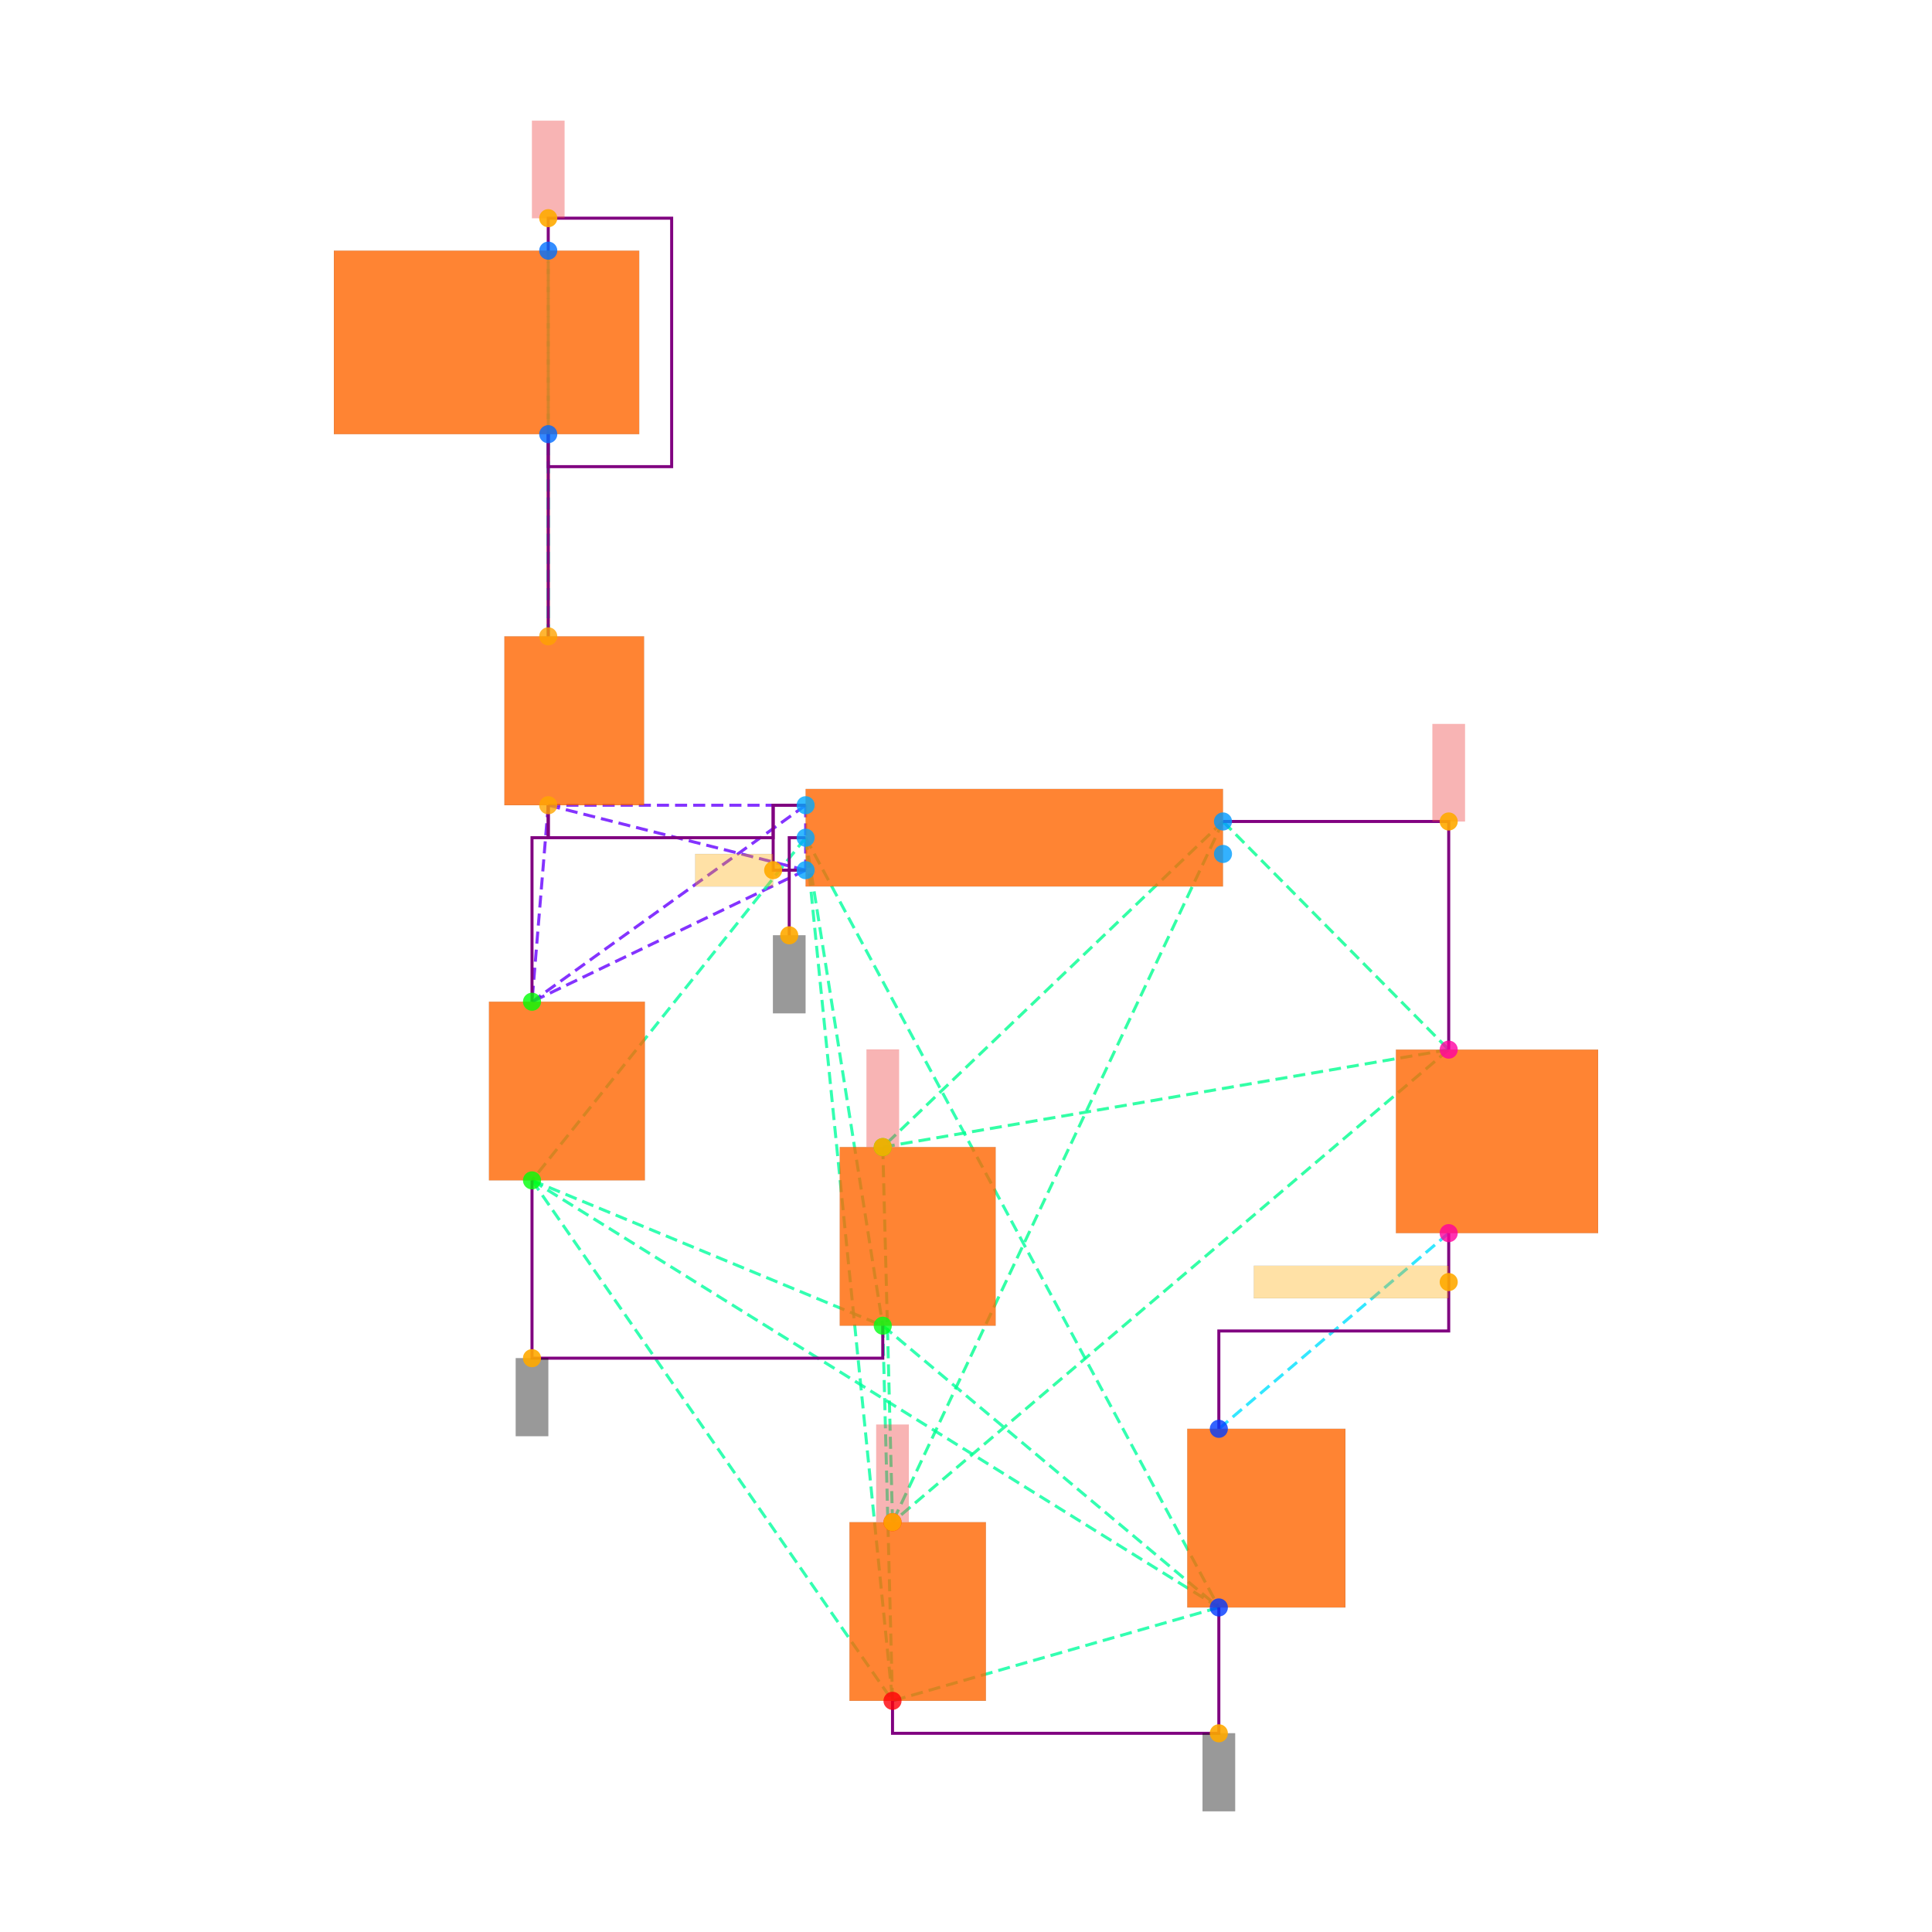
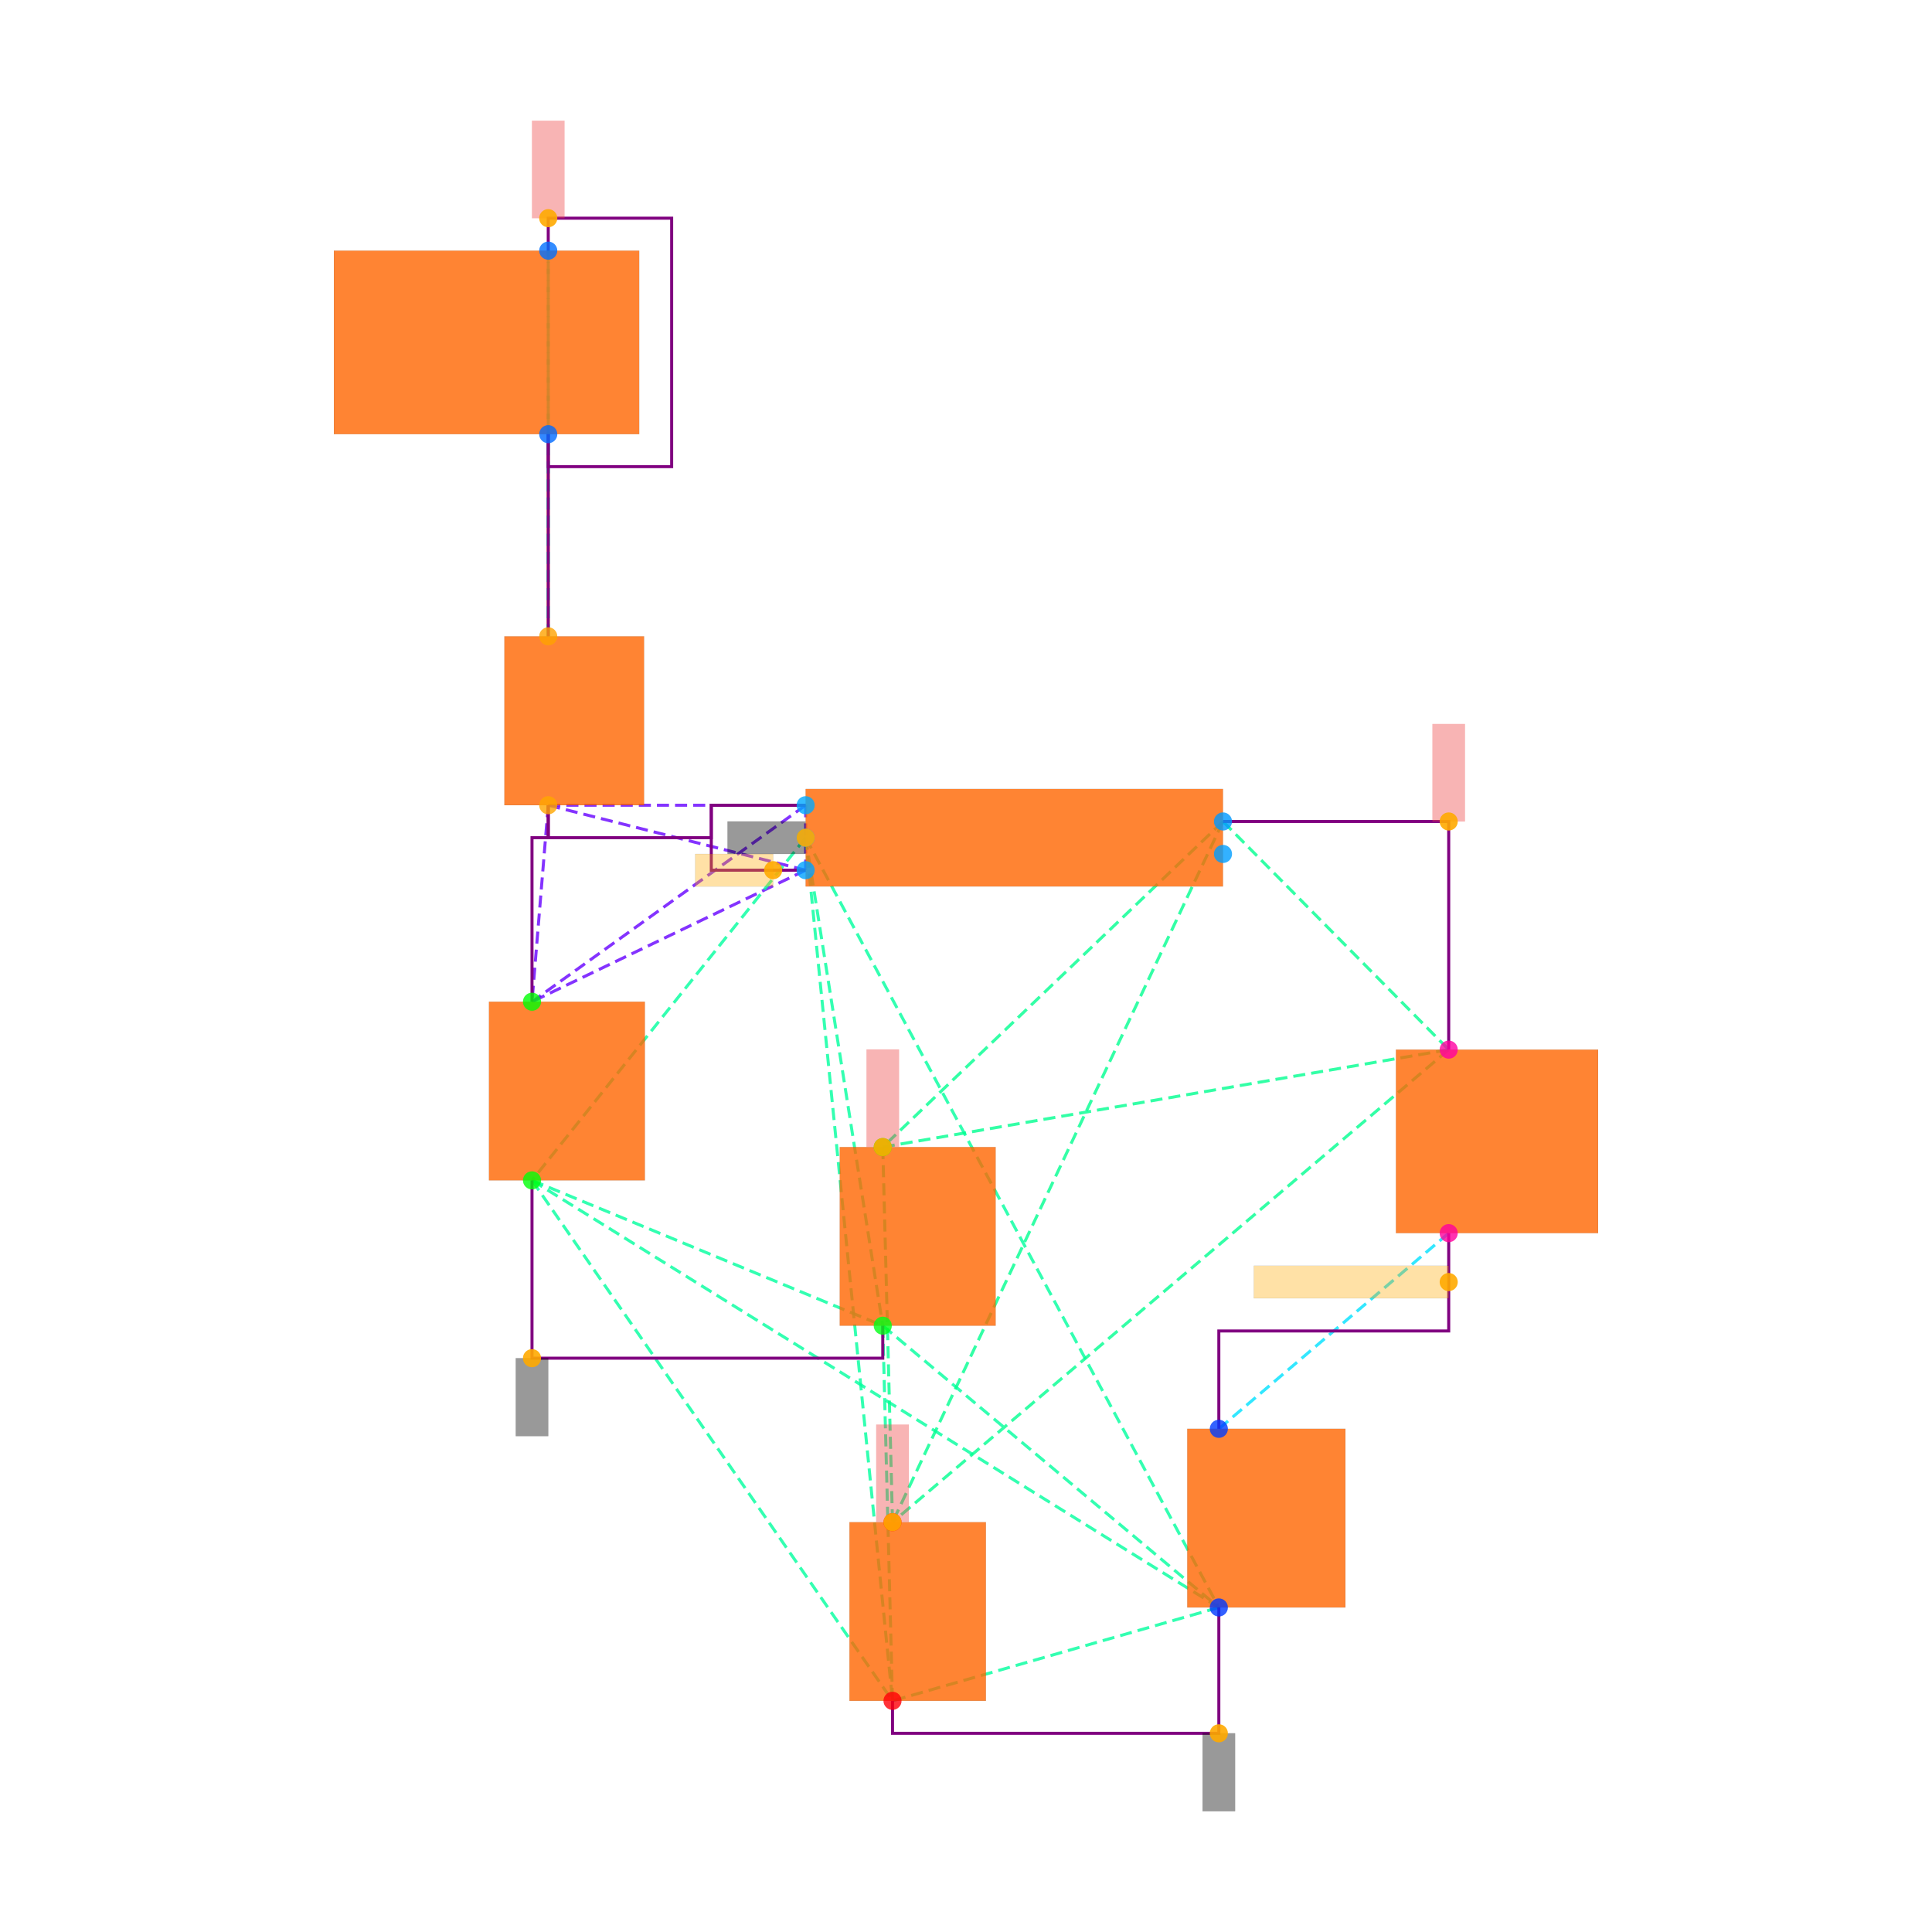
<svg xmlns="http://www.w3.org/2000/svg" width="640" height="640" viewBox="0 0 640 640">
  <rect width="100%" height="100%" fill="white" />
  <g>
    <polyline data-points="-2.87,2.485 -2.87,1.2399999999999998" data-type="line" data-label="" points="181.614,143.823 181.614,210.797" fill="none" stroke="hsl(32, 100%, 50%, 0.8)" stroke-width="1px" />
  </g>
  <g>
    <polyline data-points="-2.87,1.2399999999999998 -2.87,3.6149999999999998" data-type="line" data-label="" points="181.614,210.797 181.614,83.036" fill="none" stroke="hsl(170, 100%, 50%, 0.8)" stroke-width="1px" stroke-dasharray="4 2" />
  </g>
  <g>
    <polyline data-points="-2.87,1.2399999999999998 -2.87,2.485" data-type="line" data-label="" points="181.614,210.797 181.614,143.823" fill="none" stroke="hsl(170, 100%, 50%, 0.8)" stroke-width="1px" stroke-dasharray="4 2" />
  </g>
  <g>
    <polyline data-points="-2.87,3.6149999999999998 -2.87,2.485" data-type="line" data-label="" points="181.614,83.036 181.614,143.823" fill="none" stroke="hsl(170, 100%, 50%, 0.8)" stroke-width="1px" stroke-dasharray="4 2" />
  </g>
  <g>
    <polyline data-points="-2.87,0.19999999999999973 -1.2850000000000001,0.2" data-type="line" data-label="" points="181.614,266.744 266.878,266.744" fill="none" stroke="hsl(264, 100%, 50%, 0.8)" stroke-width="1px" stroke-dasharray="4 2" />
  </g>
  <g>
    <polyline data-points="-2.87,0.19999999999999973 -1.2850000000000001,-0.2" data-type="line" data-label="" points="181.614,266.744 266.878,288.261" fill="none" stroke="hsl(264, 100%, 50%, 0.8)" stroke-width="1px" stroke-dasharray="4 2" />
  </g>
  <g>
    <polyline data-points="-2.87,0.19999999999999973 -2.97,-1.0099999999999998" data-type="line" data-label="" points="181.614,266.744 176.234,331.835" fill="none" stroke="hsl(264, 100%, 50%, 0.8)" stroke-width="1px" stroke-dasharray="4 2" />
  </g>
  <g>
    <polyline data-points="-1.2850000000000001,0.2 -1.2850000000000001,-0.2" data-type="line" data-label="" points="266.878,266.744 266.878,288.261" fill="none" stroke="hsl(264, 100%, 50%, 0.8)" stroke-width="1px" stroke-dasharray="4 2" />
  </g>
  <g>
    <polyline data-points="-1.2850000000000001,0.2 -2.97,-1.0099999999999998" data-type="line" data-label="" points="266.878,266.744 176.234,331.835" fill="none" stroke="hsl(264, 100%, 50%, 0.8)" stroke-width="1px" stroke-dasharray="4 2" />
  </g>
  <g>
    <polyline data-points="-1.2850000000000001,-0.2 -2.97,-1.0099999999999998" data-type="line" data-label="" points="266.878,288.261 176.234,331.835" fill="none" stroke="hsl(264, 100%, 50%, 0.8)" stroke-width="1px" stroke-dasharray="4 2" />
  </g>
  <g>
    <polyline data-points="-1.2850000000000001,0 -2.97,-2.1100000000000003" data-type="line" data-label="" points="266.878,277.502 176.234,391.009" fill="none" stroke="hsl(157, 100%, 50%, 0.8)" stroke-width="1px" stroke-dasharray="4 2" />
  </g>
  <g>
    <polyline data-points="-1.2850000000000001,0 -0.8100000000000003,-3.005000000000001" data-type="line" data-label="" points="266.878,277.502 292.43,439.155" fill="none" stroke="hsl(157, 100%, 50%, 0.8)" stroke-width="1px" stroke-dasharray="4 2" />
  </g>
  <g>
    <polyline data-points="-1.2850000000000001,0 1.2594553499999992,-4.739999999999999" data-type="line" data-label="" points="266.878,277.502 403.756,532.488" fill="none" stroke="hsl(157, 100%, 50%, 0.8)" stroke-width="1px" stroke-dasharray="4 2" />
  </g>
  <g>
    <polyline data-points="-1.2850000000000001,0 -0.75,-5.315" data-type="line" data-label="" points="266.878,277.502 295.658,563.42" fill="none" stroke="hsl(157, 100%, 50%, 0.8)" stroke-width="1px" stroke-dasharray="4 2" />
  </g>
  <g>
    <polyline data-points="-2.97,-2.1100000000000003 -0.8100000000000003,-3.005000000000001" data-type="line" data-label="" points="176.234,391.009 292.43,439.155" fill="none" stroke="hsl(157, 100%, 50%, 0.8)" stroke-width="1px" stroke-dasharray="4 2" />
  </g>
  <g>
    <polyline data-points="-2.97,-2.1100000000000003 1.2594553499999992,-4.739999999999999" data-type="line" data-label="" points="176.234,391.009 403.756,532.488" fill="none" stroke="hsl(157, 100%, 50%, 0.8)" stroke-width="1px" stroke-dasharray="4 2" />
  </g>
  <g>
    <polyline data-points="-2.97,-2.1100000000000003 -0.75,-5.315" data-type="line" data-label="" points="176.234,391.009 295.658,563.42" fill="none" stroke="hsl(157, 100%, 50%, 0.8)" stroke-width="1px" stroke-dasharray="4 2" />
  </g>
  <g>
    <polyline data-points="-0.8100000000000003,-3.005000000000001 1.2594553499999992,-4.739999999999999" data-type="line" data-label="" points="292.43,439.155 403.756,532.488" fill="none" stroke="hsl(157, 100%, 50%, 0.8)" stroke-width="1px" stroke-dasharray="4 2" />
  </g>
  <g>
    <polyline data-points="-0.8100000000000003,-3.005000000000001 -0.75,-5.315" data-type="line" data-label="" points="292.43,439.155 295.658,563.42" fill="none" stroke="hsl(157, 100%, 50%, 0.8)" stroke-width="1px" stroke-dasharray="4 2" />
  </g>
  <g>
    <polyline data-points="1.2594553499999992,-4.739999999999999 -0.75,-5.315" data-type="line" data-label="" points="403.756,532.488 295.658,563.42" fill="none" stroke="hsl(157, 100%, 50%, 0.8)" stroke-width="1px" stroke-dasharray="4 2" />
  </g>
  <g>
    <polyline data-points="1.2850000000000001,0.1 -0.8100000000000003,-1.9050000000000002" data-type="line" data-label="" points="405.13,272.123 292.43,379.981" fill="none" stroke="hsl(154, 100%, 50%, 0.8)" stroke-width="1px" stroke-dasharray="4 2" />
  </g>
  <g>
    <polyline data-points="1.2850000000000001,0.1 2.675,-1.3049999999999997" data-type="line" data-label="" points="405.13,272.123 479.904,347.704" fill="none" stroke="hsl(154, 100%, 50%, 0.8)" stroke-width="1px" stroke-dasharray="4 2" />
  </g>
  <g>
    <polyline data-points="1.2850000000000001,0.1 -0.75,-4.215000000000001" data-type="line" data-label="" points="405.13,272.123 295.658,504.246" fill="none" stroke="hsl(154, 100%, 50%, 0.8)" stroke-width="1px" stroke-dasharray="4 2" />
  </g>
  <g>
    <polyline data-points="-0.8100000000000003,-1.9050000000000002 2.675,-1.3049999999999997" data-type="line" data-label="" points="292.43,379.981 479.904,347.704" fill="none" stroke="hsl(154, 100%, 50%, 0.8)" stroke-width="1px" stroke-dasharray="4 2" />
  </g>
  <g>
    <polyline data-points="-0.8100000000000003,-1.9050000000000002 -0.75,-4.215000000000001" data-type="line" data-label="" points="292.43,379.981 295.658,504.246" fill="none" stroke="hsl(154, 100%, 50%, 0.8)" stroke-width="1px" stroke-dasharray="4 2" />
  </g>
  <g>
    <polyline data-points="2.675,-1.3049999999999997 -0.75,-4.215000000000001" data-type="line" data-label="" points="479.904,347.704 295.658,504.246" fill="none" stroke="hsl(154, 100%, 50%, 0.8)" stroke-width="1px" stroke-dasharray="4 2" />
  </g>
  <g>
    <polyline data-points="2.675,-2.4349999999999996 1.2594553499999992,-3.6399999999999997" data-type="line" data-label="" points="479.904,408.492 403.756,473.314" fill="none" stroke="hsl(187, 100%, 50%, 0.8)" stroke-width="1px" stroke-dasharray="4 2" />
  </g>
  <g>
    <polyline data-points="-2.87,2.485 -2.87,1.2399999999999998" data-type="line" data-label="" points="181.614,143.823 181.614,210.797" fill="none" stroke="purple" stroke-width="1px" />
  </g>
  <g>
    <polyline data-points="-2.87,3.6149999999999998 -2.87,3.815 -2.1099999999999994,3.815 -2.1099999999999994,2.2849999999999997 -2.87,2.2849999999999997 -2.87,2.485" data-type="line" data-label="" points="181.614,83.036 181.614,72.277 222.498,72.277 222.498,154.582 181.614,154.582 181.614,143.823" fill="none" stroke="purple" stroke-width="1px" />
  </g>
  <g>
    <polyline data-points="-2.87,0.19999999999999973 -2.87,-2.220446049250313e-16 -2.97,-2.220446049250313e-16 -2.97,-1.0099999999999998" data-type="line" data-label="" points="181.614,266.744 181.614,277.502 176.234,277.502 176.234,331.835" fill="none" stroke="purple" stroke-width="1px" />
  </g>
  <g>
    <polyline data-points="-2.97,-2.1100000000000003 -2.97,-3.205000000000001 -0.81,-3.205000000000001 -0.81,-3.005000000000001" data-type="line" data-label="" points="176.234,391.009 176.234,449.914 292.43,449.914 292.43,439.155" fill="none" stroke="purple" stroke-width="1px" />
  </g>
  <g>
    <polyline data-points="1.2594553499999988,-4.739999999999999 1.2594553499999988,-5.515000000000001 -0.75,-5.515000000000001 -0.75,-5.315" data-type="line" data-label="" points="403.756,532.488 403.756,574.179 295.658,574.179 295.658,563.42" fill="none" stroke="purple" stroke-width="1px" />
  </g>
  <g>
    <polyline data-points="1.2850000000000001,0.1 2.675,0.1 2.675,-1.3049999999999997" data-type="line" data-label="" points="405.13,272.123 479.904,272.123 479.904,347.704" fill="none" stroke="purple" stroke-width="1px" />
  </g>
  <g>
    <polyline data-points="2.6749999999999994,-2.4349999999999996 2.6749999999999994,-3.0374999999999996 1.2594553499999992,-3.0374999999999996 1.2594553499999992,-3.6399999999999997" data-type="line" data-label="" points="479.904,408.492 479.904,440.903 403.756,440.903 403.756,473.314" fill="none" stroke="purple" stroke-width="1px" />
  </g>
  <g>
-     <polyline data-points="-1.2850000000000001,0.20000000000000018 -1.485,0.20000000000000018 -1.485,-4.440892098500626e-16 -2.87,-4.440892098500626e-16 -2.87,0.19999999999999973" data-type="line" data-label="" points="266.878,266.744 256.119,266.744 256.119,277.502 181.614,277.502 181.614,266.744" fill="none" stroke="purple" stroke-width="1px" />
-   </g>
-   <g>
-     <polyline data-points="-1.2850000000000001,-0.2 -1.485,-0.2 -1.485,0.2 -1.2850000000000001,0.2" data-type="line" data-label="" points="266.878,288.261 256.119,288.261 256.119,266.744 266.878,266.744" fill="none" stroke="purple" stroke-width="1px" />
-   </g>
-   <g>
-     <polyline data-points="-1.2850000000000001,0 -1.3860000000000001,0 -1.3860000000000001,-0.601" data-type="line" data-label="" points="266.878,277.502 261.445,277.502 261.445,309.833" fill="none" stroke="purple" stroke-width="1px" />
+     <polyline data-points="-1.2850000000000001,0.20000000000000018 -1.866,0.20000000000000018 -1.866,-4.440892098500626e-16 -2.87,-4.440892098500626e-16 -2.87,0.19999999999999973" data-type="line" data-label="" points="266.878,266.744 235.623,266.744 235.623,277.502 181.614,277.502 181.614,266.744" fill="none" stroke="purple" stroke-width="1px" />
+   </g>
+   <g>
+     <polyline data-points="-1.2850000000000001,-0.2 -1.866,-0.2 -1.866,0.2 -1.2850000000000001,0.2" data-type="line" data-label="" points="266.878,288.261 235.623,288.261 235.623,266.744 266.878,266.744" fill="none" stroke="purple" stroke-width="1px" />
  </g>
  <g>
    <rect data-type="rect" data-label="schematic_component_0" data-x="-2.71" data-y="0.7199999999999998" x="167.089" y="210.797" width="46.263" height="55.946" fill="hsl(24, 100%, 50%, 0.8)" stroke="black" stroke-width="0.019" />
  </g>
  <g>
    <rect data-type="rect" data-label="schematic_component_1" data-x="-3.25" data-y="3.05" x="110.605" y="83.036" width="101.134" height="60.788" fill="hsl(24, 100%, 50%, 0.8)" stroke="black" stroke-width="0.019" />
  </g>
  <g>
    <rect data-type="rect" data-label="schematic_component_2" data-x="0" data-y="0" x="266.878" y="261.364" width="138.252" height="32.277" fill="hsl(24, 100%, 50%, 0.8)" stroke="black" stroke-width="0.019" />
  </g>
  <g>
    <rect data-type="rect" data-label="schematic_component_3" data-x="-2.755" data-y="-1.56" x="161.979" y="331.835" width="51.643" height="59.174" fill="hsl(24, 100%, 50%, 0.8)" stroke="black" stroke-width="0.019" />
  </g>
  <g>
    <rect data-type="rect" data-label="schematic_component_4" data-x="-0.5950000000000002" data-y="-2.4550000000000005" x="278.175" y="379.981" width="51.643" height="59.174" fill="hsl(24, 100%, 50%, 0.8)" stroke="black" stroke-width="0.019" />
  </g>
  <g>
    <rect data-type="rect" data-label="schematic_component_5" data-x="2.9724999999999997" data-y="-1.8699999999999997" x="462.421" y="347.704" width="66.974" height="60.788" fill="hsl(24, 100%, 50%, 0.8)" stroke="black" stroke-width="0.019" />
  </g>
  <g>
    <rect data-type="rect" data-label="schematic_component_6" data-x="1.5519553499999992" data-y="-4.1899999999999995" x="393.295" y="473.314" width="52.391" height="59.174" fill="hsl(24, 100%, 50%, 0.8)" stroke="black" stroke-width="0.019" />
  </g>
  <g>
    <rect data-type="rect" data-label="schematic_component_7" data-x="-0.5950000000000001" data-y="-4.765000000000001" x="281.402" y="504.246" width="45.187" height="59.174" fill="hsl(24, 100%, 50%, 0.8)" stroke="black" stroke-width="0.019" />
  </g>
  <g>
    <rect data-type="rect" data-label="netId: VBUS globalConnNetId: connectivity_net0" data-x="-2.87" data-y="4.115" x="176.234" y="40" width="10.759" height="32.277" fill="#ef444466" stroke="#ef4444" stroke-width="0.019" />
  </g>
  <g>
    <rect data-type="rect" data-label="netId: RAW globalConnNetId: connectivity_net1" data-x="-1.725" data-y="-0.2" x="230.298" y="282.882" width="25.821" height="10.759" fill="hsl(40, 100%, 50%, 0.35)" stroke="black" stroke-width="0.019" />
  </g>
  <g>
-     <rect data-type="rect" data-label="netId: GND globalConnNetId: connectivity_net2" data-x="-1.3860000000000001" data-y="-0.841" x="256.065" y="309.833" width="10.759" height="25.821" fill="#00000066" stroke="#000000" stroke-width="0.019" />
+     <rect data-type="rect" data-label="netId: GND globalConnNetId: connectivity_net2" data-x="-1.526" data-y="0" x="241.003" y="272.123" width="25.821" height="10.759" fill="#00000066" stroke="#000000" stroke-width="0.019" />
  </g>
  <g>
    <rect data-type="rect" data-label="netId: GND globalConnNetId: connectivity_net2" data-x="-2.97" data-y="-3.445000000000001" x="170.855" y="449.914" width="10.759" height="25.821" fill="#00000066" stroke="#000000" stroke-width="0.019" />
  </g>
  <g>
    <rect data-type="rect" data-label="netId: GND globalConnNetId: connectivity_net2" data-x="1.2594553499999988" data-y="-5.755000000000001" x="398.376" y="574.179" width="10.759" height="25.821" fill="#00000066" stroke="#000000" stroke-width="0.019" />
  </g>
  <g>
    <rect data-type="rect" data-label="netId: V3V3 globalConnNetId: connectivity_net3" data-x="2.675" data-y="0.4" x="474.524" y="239.846" width="10.759" height="32.277" fill="#ef444466" stroke="#ef4444" stroke-width="0.019" />
  </g>
  <g>
    <rect data-type="rect" data-label="netId: V3V3 globalConnNetId: connectivity_net3" data-x="-0.8100000000000003" data-y="-1.6040000000000003" x="287.051" y="347.65" width="10.759" height="32.277" fill="#ef444466" stroke="#ef4444" stroke-width="0.019" />
  </g>
  <g>
    <rect data-type="rect" data-label="netId: V3V3 globalConnNetId: connectivity_net3" data-x="-0.75" data-y="-3.914000000000001" x="290.279" y="471.915" width="10.759" height="32.277" fill="#ef444466" stroke="#ef4444" stroke-width="0.019" />
  </g>
  <g>
    <rect data-type="rect" data-label="netId: PWR_LED_K globalConnNetId: connectivity_net4" data-x="2.0749999999999993" data-y="-2.7362499999999996" x="415.351" y="419.318" width="64.553" height="10.759" fill="hsl(40, 100%, 50%, 0.35)" stroke="black" stroke-width="0.019" />
  </g>
  <g>
    <circle data-type="point" data-label="DPROT.1 y+" data-x="-2.87" data-y="1.2399999999999998" cx="181.614" cy="210.797" r="3" fill="hsl(38, 100%, 50%, 0.8)" />
  </g>
  <g>
    <circle data-type="point" data-label="DPROT.2 y-" data-x="-2.87" data-y="0.19999999999999973" cx="181.614" cy="266.744" r="3" fill="hsl(39, 100%, 50%, 0.8)" />
  </g>
  <g>
    <circle data-type="point" data-label="F1.1 y+" data-x="-2.87" data-y="3.6149999999999998" cx="181.614" cy="83.036" r="3" fill="hsl(214, 100%, 50%, 0.8)" />
  </g>
  <g>
    <circle data-type="point" data-label="F1.2 y-" data-x="-2.87" data-y="2.485" cx="181.614" cy="143.823" r="3" fill="hsl(215, 100%, 50%, 0.8)" />
  </g>
  <g>
    <circle data-type="point" data-label="U2.1 x-" data-x="-1.2850000000000001" data-y="0.2" cx="266.878" cy="266.744" r="3" fill="hsl(200, 100%, 50%, 0.8)" />
  </g>
  <g>
    <circle data-type="point" data-label="U2.2 x-" data-x="-1.2850000000000001" data-y="0" cx="266.878" cy="277.502" r="3" fill="hsl(201, 100%, 50%, 0.8)" />
  </g>
  <g>
    <circle data-type="point" data-label="U2.3 x-" data-x="-1.2850000000000001" data-y="-0.2" cx="266.878" cy="288.261" r="3" fill="hsl(202, 100%, 50%, 0.8)" />
  </g>
  <g>
    <circle data-type="point" data-label="U2.4 x+" data-x="1.2850000000000001" data-y="-0.1" cx="405.13" cy="282.882" r="3" fill="hsl(203, 100%, 50%, 0.8)" />
  </g>
  <g>
    <circle data-type="point" data-label="U2.5 x+" data-x="1.2850000000000001" data-y="0.1" cx="405.13" cy="272.123" r="3" fill="hsl(204, 100%, 50%, 0.8)" />
  </g>
  <g>
    <circle data-type="point" data-label="C1.1 y+" data-x="-2.97" data-y="-1.0099999999999998" cx="176.234" cy="331.835" r="3" fill="hsl(121, 100%, 50%, 0.8)" />
  </g>
  <g>
    <circle data-type="point" data-label="C1.2 y-" data-x="-2.97" data-y="-2.1100000000000003" cx="176.234" cy="391.009" r="3" fill="hsl(122, 100%, 50%, 0.8)" />
  </g>
  <g>
    <circle data-type="point" data-label="C4.1 y+" data-x="-0.8100000000000003" data-y="-1.9050000000000002" cx="292.43" cy="379.981" r="3" fill="hsl(124, 100%, 50%, 0.8)" />
  </g>
  <g>
    <circle data-type="point" data-label="C4.2 y-" data-x="-0.8100000000000003" data-y="-3.005000000000001" cx="292.43" cy="439.155" r="3" fill="hsl(125, 100%, 50%, 0.8)" />
  </g>
  <g>
    <circle data-type="point" data-label="DPWR.1 y+" data-x="2.675" data-y="-1.3049999999999997" cx="479.904" cy="347.704" r="3" fill="hsl(322, 100%, 50%, 0.8)" />
  </g>
  <g>
    <circle data-type="point" data-label="DPWR.2 y-" data-x="2.675" data-y="-2.4349999999999996" cx="479.904" cy="408.492" r="3" fill="hsl(323, 100%, 50%, 0.8)" />
  </g>
  <g>
    <circle data-type="point" data-label="R1.1 y+" data-x="1.2594553499999992" data-y="-3.6399999999999997" cx="403.756" cy="473.314" r="3" fill="hsl(226, 100%, 50%, 0.8)" />
  </g>
  <g>
    <circle data-type="point" data-label="R1.2 y-" data-x="1.2594553499999992" data-y="-4.739999999999999" cx="403.756" cy="532.488" r="3" fill="hsl(227, 100%, 50%, 0.8)" />
  </g>
  <g>
    <circle data-type="point" data-label="C18.1 y+" data-x="-0.75" data-y="-4.215000000000001" cx="295.658" cy="504.246" r="3" fill="hsl(357, 100%, 50%, 0.8)" />
  </g>
  <g>
    <circle data-type="point" data-label="C18.2 y-" data-x="-0.75" data-y="-5.315" cx="295.658" cy="563.42" r="3" fill="hsl(358, 100%, 50%, 0.8)" />
  </g>
  <g>
    <circle data-type="point" data-label="anchorPoint orientation: y+" data-x="-2.87" data-y="3.815" cx="181.614" cy="72.277" r="3" fill="hsl(40, 100%, 50%, 0.9)" />
  </g>
  <g>
    <circle data-type="point" data-label="anchorPoint orientation: x-" data-x="-1.485" data-y="-0.2" cx="256.119" cy="288.261" r="3" fill="hsl(40, 100%, 50%, 0.9)" />
  </g>
  <g>
-     <circle data-type="point" data-label="anchorPoint orientation: y-" data-x="-1.3860000000000001" data-y="-0.601" cx="261.445" cy="309.833" r="3" fill="hsl(40, 100%, 50%, 0.9)" />
+     <circle data-type="point" data-label="anchorPoint orientation: x-" data-x="-1.2850000000000001" data-y="0" cx="266.878" cy="277.502" r="3" fill="hsl(40, 100%, 50%, 0.9)" />
  </g>
  <g>
    <circle data-type="point" data-label="anchorPoint orientation: y-" data-x="-2.97" data-y="-3.205000000000001" cx="176.234" cy="449.914" r="3" fill="hsl(40, 100%, 50%, 0.9)" />
  </g>
  <g>
    <circle data-type="point" data-label="anchorPoint orientation: y-" data-x="1.2594553499999988" data-y="-5.515000000000001" cx="403.756" cy="574.179" r="3" fill="hsl(40, 100%, 50%, 0.9)" />
  </g>
  <g>
    <circle data-type="point" data-label="anchorPoint orientation: y+" data-x="2.675" data-y="0.1" cx="479.904" cy="272.123" r="3" fill="hsl(40, 100%, 50%, 0.9)" />
  </g>
  <g>
    <circle data-type="point" data-label="anchorPoint orientation: y+" data-x="-0.8100000000000003" data-y="-1.9050000000000002" cx="292.43" cy="379.981" r="3" fill="hsl(40, 100%, 50%, 0.9)" />
  </g>
  <g>
    <circle data-type="point" data-label="anchorPoint orientation: y+" data-x="-0.75" data-y="-4.215000000000001" cx="295.658" cy="504.246" r="3" fill="hsl(40, 100%, 50%, 0.9)" />
  </g>
  <g>
    <circle data-type="point" data-label="anchorPoint orientation: x-" data-x="2.6749999999999994" data-y="-2.7362499999999996" cx="479.904" cy="424.697" r="3" fill="hsl(40, 100%, 50%, 0.9)" />
  </g>
  <g id="crosshair" style="display: none">
    <line id="crosshair-h" y1="0" y2="640" stroke="#666" stroke-width="0.5" />
    <line id="crosshair-v" x1="0" x2="640" stroke="#666" stroke-width="0.5" />
    <text id="coordinates" font-family="monospace" font-size="12" fill="#666" />
  </g>
</svg>
